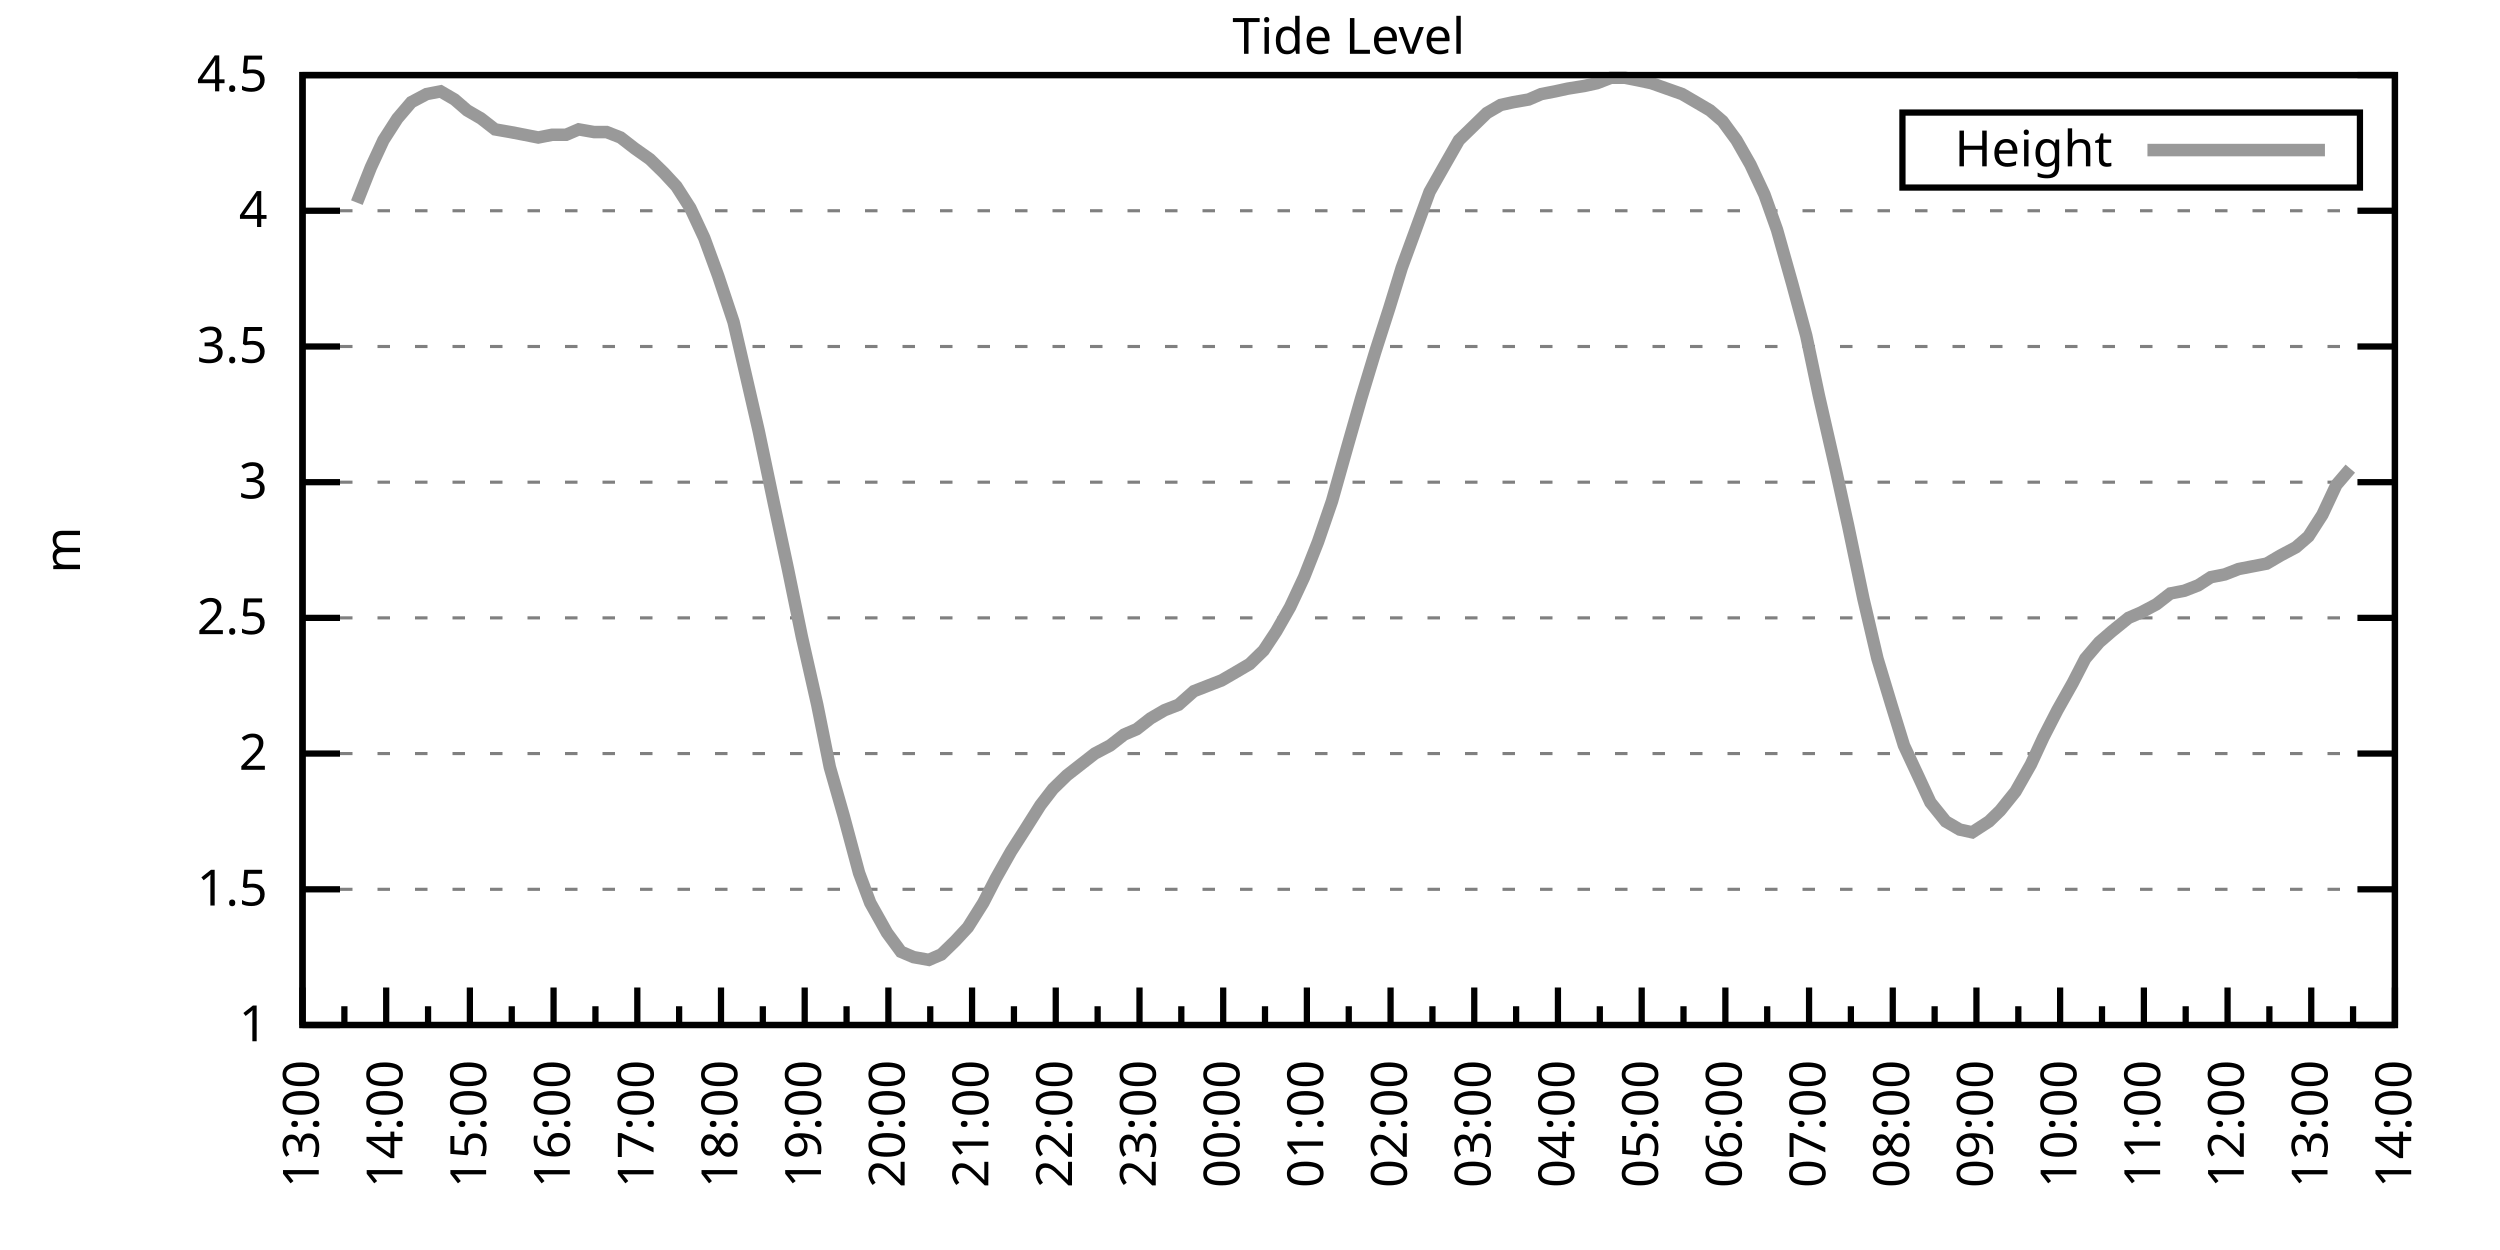
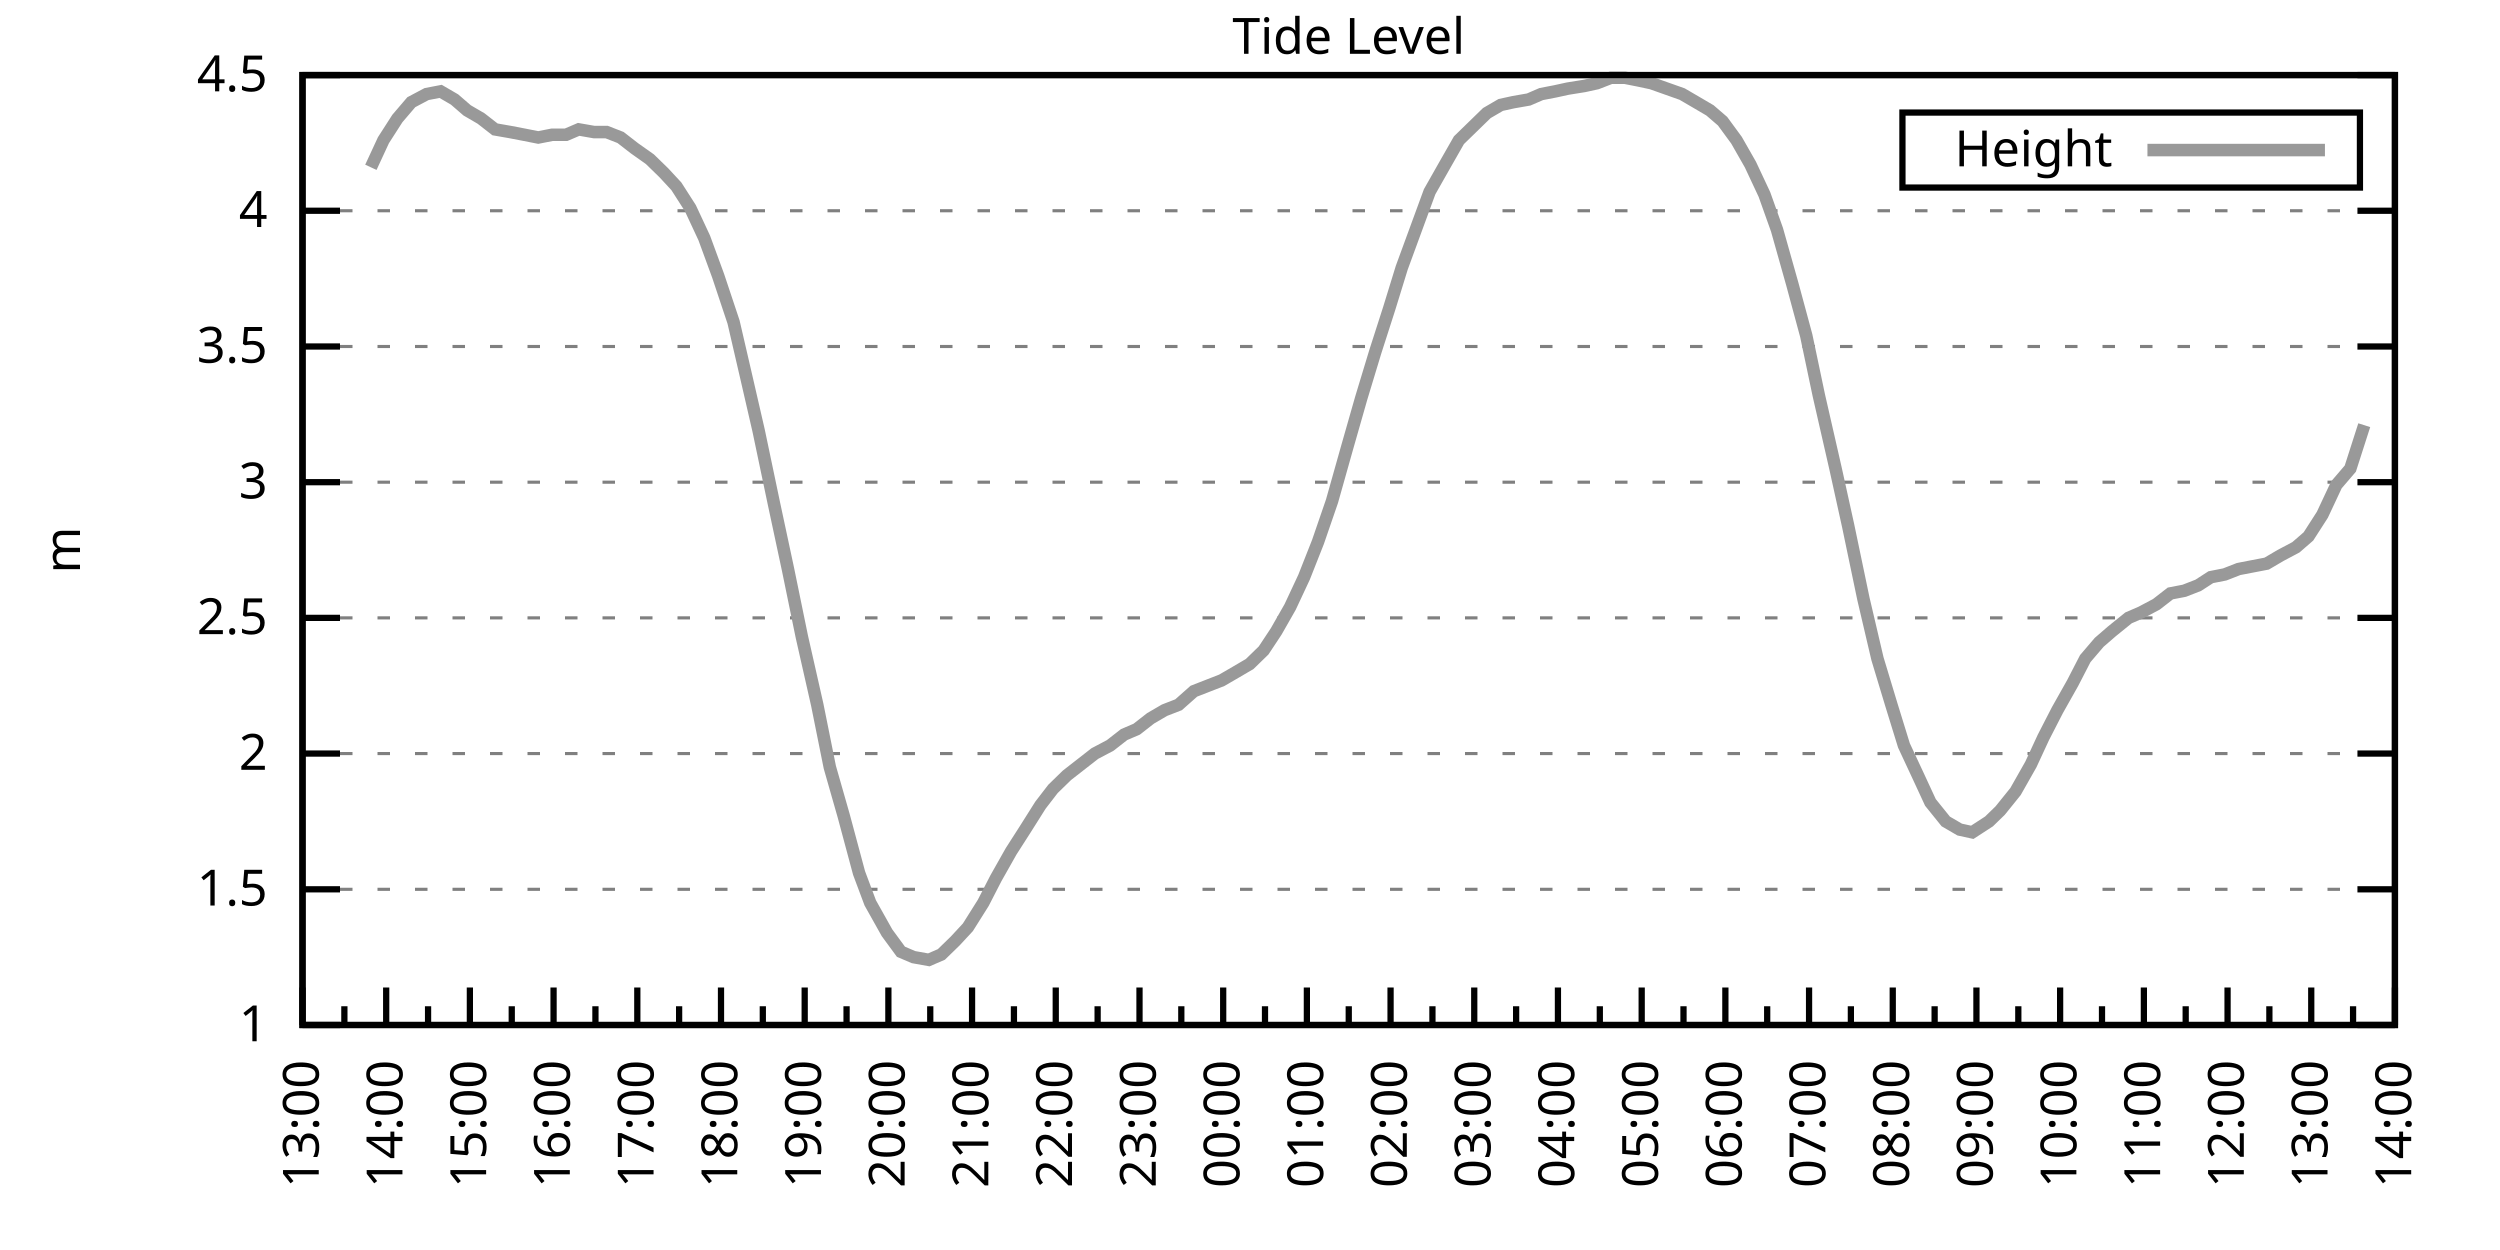
<svg xmlns="http://www.w3.org/2000/svg" xmlns:xlink="http://www.w3.org/1999/xlink" width="400" height="200" viewBox="0 0 400 200">
  <g id="gnuplot_canvas">
    <rect x="0" y="0" width="400" height="200" fill="none" />
    <defs>
      <circle id="gpDot" r="0.5" stroke-width="0.5" stroke="currentColor" />
      <path id="gpPt0" stroke-width="0.333" stroke="currentColor" d="M-1,0 h2 M0,-1 v2" />
      <path id="gpPt1" stroke-width="0.333" stroke="currentColor" d="M-1,-1 L1,1 M1,-1 L-1,1" />
      <path id="gpPt2" stroke-width="0.333" stroke="currentColor" d="M-1,0 L1,0 M0,-1 L0,1 M-1,-1 L1,1 M-1,1 L1,-1" />
      <rect id="gpPt3" stroke-width="0.333" stroke="currentColor" x="-1" y="-1" width="2" height="2" />
      <rect id="gpPt4" stroke-width="0.333" stroke="currentColor" fill="currentColor" x="-1" y="-1" width="2" height="2" />
      <circle id="gpPt5" stroke-width="0.333" stroke="currentColor" cx="0" cy="0" r="1" />
      <use xlink:href="#gpPt5" id="gpPt6" fill="currentColor" stroke="none" />
      <path id="gpPt7" stroke-width="0.333" stroke="currentColor" d="M0,-1.33 L-1.33,0.67 L1.33,0.67 z" />
      <use xlink:href="#gpPt7" id="gpPt8" fill="currentColor" stroke="none" />
      <use xlink:href="#gpPt7" id="gpPt9" stroke="currentColor" transform="rotate(180)" />
      <use xlink:href="#gpPt9" id="gpPt10" fill="currentColor" stroke="none" />
      <use xlink:href="#gpPt3" id="gpPt11" stroke="currentColor" transform="rotate(45)" />
      <use xlink:href="#gpPt11" id="gpPt12" fill="currentColor" stroke="none" />
      <path id="gpPt13" stroke-width="0.333" stroke="currentColor" d="M0,1.330 L1.265,0.411 L0.782,-1.067 L-0.782,-1.076 L-1.265,0.411 z" />
      <use xlink:href="#gpPt13" id="gpPt14" fill="currentColor" stroke="none" />
      <filter id="textbox" filterUnits="objectBoundingBox" x="0" y="0" height="1" width="1">
        <feFlood flood-color="white" flood-opacity="1" result="bgnd" />
        <feComposite in="SourceGraphic" in2="bgnd" operator="atop" />
      </filter>
      <filter id="greybox" filterUnits="objectBoundingBox" x="0" y="0" height="1" width="1">
        <feFlood flood-color="lightgrey" flood-opacity="1" result="grey" />
        <feComposite in="SourceGraphic" in2="grey" operator="atop" />
      </filter>
    </defs>
    <g fill="none" color="white" stroke="currentColor" stroke-width="1.00" stroke-linecap="butt" stroke-linejoin="miter">
</g>
    <g fill="none" color="black" stroke="currentColor" stroke-width="1.00" stroke-linecap="butt" stroke-linejoin="miter">
      <g stroke="none" shape-rendering="crispEdges">
        <polygon fill="rgb(255, 255, 255)" points="48.40,164.00 383.18,164.00 383.18,12.02 48.40,12.02 " />
      </g>
    </g>
    <g fill="none" color="black" stroke="currentColor" stroke-width="1.00" stroke-linecap="butt" stroke-linejoin="miter">
</g>
    <g fill="none" color="black" stroke="black" stroke-width="0.50" stroke-linecap="butt" stroke-linejoin="miter">
</g>
    <g fill="none" color="gray" stroke="currentColor" stroke-width="0.50" stroke-linecap="butt" stroke-linejoin="miter">
      <path stroke="gray" stroke-dasharray="2,4" class="gridline" d="M48.40,164.00 L383.19,164.00  " />
    </g>
    <g fill="none" color="gray" stroke="gray" stroke-width="1.00" stroke-linecap="butt" stroke-linejoin="miter">
</g>
    <g fill="none" color="black" stroke="currentColor" stroke-width="1.00" stroke-linecap="butt" stroke-linejoin="miter">
      <path stroke="black" d="M48.40,164.00 L54.40,164.00 M383.19,164.00 L377.19,164.00  " />
      <g transform="translate(42.80,166.60)" stroke="none" fill="black" font-family="Sans" font-size="8.00" text-anchor="end">
        <text>
          <tspan font-family="Sans"> 1</tspan>
        </text>
      </g>
    </g>
    <g fill="none" color="black" stroke="currentColor" stroke-width="1.00" stroke-linecap="butt" stroke-linejoin="miter">
</g>
    <g fill="none" color="black" stroke="black" stroke-width="0.50" stroke-linecap="butt" stroke-linejoin="miter">
</g>
    <g fill="none" color="gray" stroke="currentColor" stroke-width="0.50" stroke-linecap="butt" stroke-linejoin="miter">
      <path stroke="gray" stroke-dasharray="2,4" class="gridline" d="M48.40,142.29 L383.19,142.29  " />
    </g>
    <g fill="none" color="gray" stroke="gray" stroke-width="1.00" stroke-linecap="butt" stroke-linejoin="miter">
</g>
    <g fill="none" color="black" stroke="currentColor" stroke-width="1.00" stroke-linecap="butt" stroke-linejoin="miter">
      <path stroke="black" d="M48.40,142.29 L54.40,142.29 M383.19,142.29 L377.19,142.29  " />
      <g transform="translate(42.80,144.89)" stroke="none" fill="black" font-family="Sans" font-size="8.00" text-anchor="end">
        <text>
          <tspan font-family="Sans"> 1.5</tspan>
        </text>
      </g>
    </g>
    <g fill="none" color="black" stroke="currentColor" stroke-width="1.00" stroke-linecap="butt" stroke-linejoin="miter">
</g>
    <g fill="none" color="black" stroke="black" stroke-width="0.50" stroke-linecap="butt" stroke-linejoin="miter">
</g>
    <g fill="none" color="gray" stroke="currentColor" stroke-width="0.50" stroke-linecap="butt" stroke-linejoin="miter">
      <path stroke="gray" stroke-dasharray="2,4" class="gridline" d="M48.40,120.57 L383.19,120.57  " />
    </g>
    <g fill="none" color="gray" stroke="gray" stroke-width="1.00" stroke-linecap="butt" stroke-linejoin="miter">
</g>
    <g fill="none" color="black" stroke="currentColor" stroke-width="1.00" stroke-linecap="butt" stroke-linejoin="miter">
      <path stroke="black" d="M48.40,120.57 L54.40,120.57 M383.19,120.57 L377.19,120.57  " />
      <g transform="translate(42.80,123.17)" stroke="none" fill="black" font-family="Sans" font-size="8.00" text-anchor="end">
        <text>
          <tspan font-family="Sans"> 2</tspan>
        </text>
      </g>
    </g>
    <g fill="none" color="black" stroke="currentColor" stroke-width="1.00" stroke-linecap="butt" stroke-linejoin="miter">
</g>
    <g fill="none" color="black" stroke="black" stroke-width="0.50" stroke-linecap="butt" stroke-linejoin="miter">
</g>
    <g fill="none" color="gray" stroke="currentColor" stroke-width="0.50" stroke-linecap="butt" stroke-linejoin="miter">
      <path stroke="gray" stroke-dasharray="2,4" class="gridline" d="M48.40,98.86 L383.19,98.86  " />
    </g>
    <g fill="none" color="gray" stroke="gray" stroke-width="1.00" stroke-linecap="butt" stroke-linejoin="miter">
</g>
    <g fill="none" color="black" stroke="currentColor" stroke-width="1.00" stroke-linecap="butt" stroke-linejoin="miter">
      <path stroke="black" d="M48.40,98.86 L54.40,98.86 M383.19,98.86 L377.19,98.86  " />
      <g transform="translate(42.80,101.46)" stroke="none" fill="black" font-family="Sans" font-size="8.00" text-anchor="end">
        <text>
          <tspan font-family="Sans"> 2.5</tspan>
        </text>
      </g>
    </g>
    <g fill="none" color="black" stroke="currentColor" stroke-width="1.00" stroke-linecap="butt" stroke-linejoin="miter">
</g>
    <g fill="none" color="black" stroke="black" stroke-width="0.50" stroke-linecap="butt" stroke-linejoin="miter">
</g>
    <g fill="none" color="gray" stroke="currentColor" stroke-width="0.50" stroke-linecap="butt" stroke-linejoin="miter">
      <path stroke="gray" stroke-dasharray="2,4" class="gridline" d="M48.40,77.15 L383.19,77.15  " />
    </g>
    <g fill="none" color="gray" stroke="gray" stroke-width="1.00" stroke-linecap="butt" stroke-linejoin="miter">
</g>
    <g fill="none" color="black" stroke="currentColor" stroke-width="1.00" stroke-linecap="butt" stroke-linejoin="miter">
      <path stroke="black" d="M48.40,77.15 L54.40,77.15 M383.19,77.15 L377.19,77.15  " />
      <g transform="translate(42.80,79.75)" stroke="none" fill="black" font-family="Sans" font-size="8.00" text-anchor="end">
        <text>
          <tspan font-family="Sans"> 3</tspan>
        </text>
      </g>
    </g>
    <g fill="none" color="black" stroke="currentColor" stroke-width="1.00" stroke-linecap="butt" stroke-linejoin="miter">
</g>
    <g fill="none" color="black" stroke="black" stroke-width="0.50" stroke-linecap="butt" stroke-linejoin="miter">
</g>
    <g fill="none" color="gray" stroke="currentColor" stroke-width="0.50" stroke-linecap="butt" stroke-linejoin="miter">
      <path stroke="gray" stroke-dasharray="2,4" class="gridline" d="M48.40,55.44 L383.19,55.44  " />
    </g>
    <g fill="none" color="gray" stroke="gray" stroke-width="1.00" stroke-linecap="butt" stroke-linejoin="miter">
</g>
    <g fill="none" color="black" stroke="currentColor" stroke-width="1.00" stroke-linecap="butt" stroke-linejoin="miter">
      <path stroke="black" d="M48.40,55.44 L54.40,55.44 M383.19,55.44 L377.19,55.44  " />
      <g transform="translate(42.80,58.04)" stroke="none" fill="black" font-family="Sans" font-size="8.00" text-anchor="end">
        <text>
          <tspan font-family="Sans"> 3.5</tspan>
        </text>
      </g>
    </g>
    <g fill="none" color="black" stroke="currentColor" stroke-width="1.00" stroke-linecap="butt" stroke-linejoin="miter">
</g>
    <g fill="none" color="black" stroke="black" stroke-width="0.50" stroke-linecap="butt" stroke-linejoin="miter">
</g>
    <g fill="none" color="gray" stroke="currentColor" stroke-width="0.50" stroke-linecap="butt" stroke-linejoin="miter">
      <path stroke="gray" stroke-dasharray="2,4" class="gridline" d="M48.40,33.72 L383.19,33.72  " />
    </g>
    <g fill="none" color="gray" stroke="gray" stroke-width="1.00" stroke-linecap="butt" stroke-linejoin="miter">
</g>
    <g fill="none" color="black" stroke="currentColor" stroke-width="1.00" stroke-linecap="butt" stroke-linejoin="miter">
      <path stroke="black" d="M48.40,33.72 L54.40,33.72 M383.19,33.72 L377.19,33.72  " />
      <g transform="translate(42.80,36.32)" stroke="none" fill="black" font-family="Sans" font-size="8.00" text-anchor="end">
        <text>
          <tspan font-family="Sans"> 4</tspan>
        </text>
      </g>
    </g>
    <g fill="none" color="black" stroke="currentColor" stroke-width="1.00" stroke-linecap="butt" stroke-linejoin="miter">
</g>
    <g fill="none" color="black" stroke="black" stroke-width="0.50" stroke-linecap="butt" stroke-linejoin="miter">
</g>
    <g fill="none" color="gray" stroke="currentColor" stroke-width="0.50" stroke-linecap="butt" stroke-linejoin="miter">
      <path stroke="gray" stroke-dasharray="2,4" class="gridline" d="M48.40,12.01 L383.19,12.01  " />
    </g>
    <g fill="none" color="gray" stroke="gray" stroke-width="1.00" stroke-linecap="butt" stroke-linejoin="miter">
</g>
    <g fill="none" color="black" stroke="currentColor" stroke-width="1.00" stroke-linecap="butt" stroke-linejoin="miter">
      <path stroke="black" d="M48.40,12.01 L54.40,12.01 M383.19,12.01 L377.19,12.01  " />
      <g transform="translate(42.80,14.61)" stroke="none" fill="black" font-family="Sans" font-size="8.00" text-anchor="end">
        <text>
          <tspan font-family="Sans"> 4.5</tspan>
        </text>
      </g>
    </g>
    <g fill="none" color="black" stroke="currentColor" stroke-width="1.00" stroke-linecap="butt" stroke-linejoin="miter">
      <path stroke="black" d="M48.40,164.00 L48.40,158.00  " />
      <g transform="translate(51.00,169.60) rotate(270)" stroke="none" fill="black" font-family="Sans" font-size="8.00" text-anchor="end">
        <text>
          <tspan font-family="Sans">13:00</tspan>
        </text>
      </g>
    </g>
    <g fill="none" color="black" stroke="currentColor" stroke-width="1.00" stroke-linecap="butt" stroke-linejoin="miter">
      <path stroke="black" d="M55.10,164.00 L55.10,161.00 M61.79,164.00 L61.79,158.00  " />
      <g transform="translate(64.39,169.60) rotate(270)" stroke="none" fill="black" font-family="Sans" font-size="8.00" text-anchor="end">
        <text>
          <tspan font-family="Sans">14:00</tspan>
        </text>
      </g>
    </g>
    <g fill="none" color="black" stroke="currentColor" stroke-width="1.00" stroke-linecap="butt" stroke-linejoin="miter">
      <path stroke="black" d="M68.49,164.00 L68.49,161.00 M75.18,164.00 L75.18,158.00  " />
      <g transform="translate(77.78,169.60) rotate(270)" stroke="none" fill="black" font-family="Sans" font-size="8.00" text-anchor="end">
        <text>
          <tspan font-family="Sans">15:00</tspan>
        </text>
      </g>
    </g>
    <g fill="none" color="black" stroke="currentColor" stroke-width="1.00" stroke-linecap="butt" stroke-linejoin="miter">
      <path stroke="black" d="M81.88,164.00 L81.88,161.00 M88.57,164.00 L88.57,158.00  " />
      <g transform="translate(91.17,169.60) rotate(270)" stroke="none" fill="black" font-family="Sans" font-size="8.00" text-anchor="end">
        <text>
          <tspan font-family="Sans">16:00</tspan>
        </text>
      </g>
    </g>
    <g fill="none" color="black" stroke="currentColor" stroke-width="1.00" stroke-linecap="butt" stroke-linejoin="miter">
      <path stroke="black" d="M95.27,164.00 L95.27,161.00 M101.97,164.00 L101.97,158.00  " />
      <g transform="translate(104.57,169.60) rotate(270)" stroke="none" fill="black" font-family="Sans" font-size="8.00" text-anchor="end">
        <text>
          <tspan font-family="Sans">17:00</tspan>
        </text>
      </g>
    </g>
    <g fill="none" color="black" stroke="currentColor" stroke-width="1.00" stroke-linecap="butt" stroke-linejoin="miter">
      <path stroke="black" d="M108.66,164.00 L108.66,161.00 M115.36,164.00 L115.36,158.00  " />
      <g transform="translate(117.96,169.60) rotate(270)" stroke="none" fill="black" font-family="Sans" font-size="8.00" text-anchor="end">
        <text>
          <tspan font-family="Sans">18:00</tspan>
        </text>
      </g>
    </g>
    <g fill="none" color="black" stroke="currentColor" stroke-width="1.00" stroke-linecap="butt" stroke-linejoin="miter">
      <path stroke="black" d="M122.05,164.00 L122.05,161.00 M128.75,164.00 L128.75,158.00  " />
      <g transform="translate(131.35,169.60) rotate(270)" stroke="none" fill="black" font-family="Sans" font-size="8.00" text-anchor="end">
        <text>
          <tspan font-family="Sans">19:00</tspan>
        </text>
      </g>
    </g>
    <g fill="none" color="black" stroke="currentColor" stroke-width="1.00" stroke-linecap="butt" stroke-linejoin="miter">
      <path stroke="black" d="M135.45,164.00 L135.45,161.00 M142.14,164.00 L142.14,158.00  " />
      <g transform="translate(144.74,169.60) rotate(270)" stroke="none" fill="black" font-family="Sans" font-size="8.00" text-anchor="end">
        <text>
          <tspan font-family="Sans">20:00</tspan>
        </text>
      </g>
    </g>
    <g fill="none" color="black" stroke="currentColor" stroke-width="1.00" stroke-linecap="butt" stroke-linejoin="miter">
      <path stroke="black" d="M148.84,164.00 L148.84,161.00 M155.53,164.00 L155.53,158.00  " />
      <g transform="translate(158.13,169.60) rotate(270)" stroke="none" fill="black" font-family="Sans" font-size="8.00" text-anchor="end">
        <text>
          <tspan font-family="Sans">21:00</tspan>
        </text>
      </g>
    </g>
    <g fill="none" color="black" stroke="currentColor" stroke-width="1.00" stroke-linecap="butt" stroke-linejoin="miter">
      <path stroke="black" d="M162.23,164.00 L162.23,161.00 M168.92,164.00 L168.92,158.00  " />
      <g transform="translate(171.52,169.60) rotate(270)" stroke="none" fill="black" font-family="Sans" font-size="8.00" text-anchor="end">
        <text>
          <tspan font-family="Sans">22:00</tspan>
        </text>
      </g>
    </g>
    <g fill="none" color="black" stroke="currentColor" stroke-width="1.00" stroke-linecap="butt" stroke-linejoin="miter">
      <path stroke="black" d="M175.62,164.00 L175.62,161.00 M182.32,164.00 L182.32,158.00  " />
      <g transform="translate(184.92,169.60) rotate(270)" stroke="none" fill="black" font-family="Sans" font-size="8.00" text-anchor="end">
        <text>
          <tspan font-family="Sans">23:00</tspan>
        </text>
      </g>
    </g>
    <g fill="none" color="black" stroke="currentColor" stroke-width="1.00" stroke-linecap="butt" stroke-linejoin="miter">
      <path stroke="black" d="M189.01,164.00 L189.01,161.00 M195.71,164.00 L195.71,158.00  " />
      <g transform="translate(198.31,169.60) rotate(270)" stroke="none" fill="black" font-family="Sans" font-size="8.00" text-anchor="end">
        <text>
          <tspan font-family="Sans">00:00</tspan>
        </text>
      </g>
    </g>
    <g fill="none" color="black" stroke="currentColor" stroke-width="1.00" stroke-linecap="butt" stroke-linejoin="miter">
      <path stroke="black" d="M202.40,164.00 L202.40,161.00 M209.10,164.00 L209.10,158.00  " />
      <g transform="translate(211.70,169.60) rotate(270)" stroke="none" fill="black" font-family="Sans" font-size="8.00" text-anchor="end">
        <text>
          <tspan font-family="Sans">01:00</tspan>
        </text>
      </g>
    </g>
    <g fill="none" color="black" stroke="currentColor" stroke-width="1.00" stroke-linecap="butt" stroke-linejoin="miter">
      <path stroke="black" d="M215.80,164.00 L215.80,161.00 M222.49,164.00 L222.49,158.00  " />
      <g transform="translate(225.09,169.60) rotate(270)" stroke="none" fill="black" font-family="Sans" font-size="8.00" text-anchor="end">
        <text>
          <tspan font-family="Sans">02:00</tspan>
        </text>
      </g>
    </g>
    <g fill="none" color="black" stroke="currentColor" stroke-width="1.00" stroke-linecap="butt" stroke-linejoin="miter">
      <path stroke="black" d="M229.19,164.00 L229.19,161.00 M235.88,164.00 L235.88,158.00  " />
      <g transform="translate(238.48,169.60) rotate(270)" stroke="none" fill="black" font-family="Sans" font-size="8.00" text-anchor="end">
        <text>
          <tspan font-family="Sans">03:00</tspan>
        </text>
      </g>
    </g>
    <g fill="none" color="black" stroke="currentColor" stroke-width="1.00" stroke-linecap="butt" stroke-linejoin="miter">
      <path stroke="black" d="M242.58,164.00 L242.58,161.00 M249.27,164.00 L249.27,158.00  " />
      <g transform="translate(251.87,169.60) rotate(270)" stroke="none" fill="black" font-family="Sans" font-size="8.00" text-anchor="end">
        <text>
          <tspan font-family="Sans">04:00</tspan>
        </text>
      </g>
    </g>
    <g fill="none" color="black" stroke="currentColor" stroke-width="1.00" stroke-linecap="butt" stroke-linejoin="miter">
      <path stroke="black" d="M255.97,164.00 L255.97,161.00 M262.67,164.00 L262.67,158.00  " />
      <g transform="translate(265.27,169.60) rotate(270)" stroke="none" fill="black" font-family="Sans" font-size="8.00" text-anchor="end">
        <text>
          <tspan font-family="Sans">05:00</tspan>
        </text>
      </g>
    </g>
    <g fill="none" color="black" stroke="currentColor" stroke-width="1.00" stroke-linecap="butt" stroke-linejoin="miter">
      <path stroke="black" d="M269.36,164.00 L269.36,161.00 M276.06,164.00 L276.06,158.00  " />
      <g transform="translate(278.66,169.60) rotate(270)" stroke="none" fill="black" font-family="Sans" font-size="8.00" text-anchor="end">
        <text>
          <tspan font-family="Sans">06:00</tspan>
        </text>
      </g>
    </g>
    <g fill="none" color="black" stroke="currentColor" stroke-width="1.00" stroke-linecap="butt" stroke-linejoin="miter">
      <path stroke="black" d="M282.75,164.00 L282.75,161.00 M289.45,164.00 L289.45,158.00  " />
      <g transform="translate(292.05,169.60) rotate(270)" stroke="none" fill="black" font-family="Sans" font-size="8.00" text-anchor="end">
        <text>
          <tspan font-family="Sans">07:00</tspan>
        </text>
      </g>
    </g>
    <g fill="none" color="black" stroke="currentColor" stroke-width="1.00" stroke-linecap="butt" stroke-linejoin="miter">
      <path stroke="black" d="M296.14,164.00 L296.14,161.00 M302.84,164.00 L302.84,158.00  " />
      <g transform="translate(305.44,169.60) rotate(270)" stroke="none" fill="black" font-family="Sans" font-size="8.00" text-anchor="end">
        <text>
          <tspan font-family="Sans">08:00</tspan>
        </text>
      </g>
    </g>
    <g fill="none" color="black" stroke="currentColor" stroke-width="1.00" stroke-linecap="butt" stroke-linejoin="miter">
      <path stroke="black" d="M309.54,164.00 L309.54,161.00 M316.23,164.00 L316.23,158.00  " />
      <g transform="translate(318.83,169.60) rotate(270)" stroke="none" fill="black" font-family="Sans" font-size="8.00" text-anchor="end">
        <text>
          <tspan font-family="Sans">09:00</tspan>
        </text>
      </g>
    </g>
    <g fill="none" color="black" stroke="currentColor" stroke-width="1.00" stroke-linecap="butt" stroke-linejoin="miter">
      <path stroke="black" d="M322.93,164.00 L322.93,161.00 M329.62,164.00 L329.62,158.00  " />
      <g transform="translate(332.22,169.60) rotate(270)" stroke="none" fill="black" font-family="Sans" font-size="8.00" text-anchor="end">
        <text>
          <tspan font-family="Sans">10:00</tspan>
        </text>
      </g>
    </g>
    <g fill="none" color="black" stroke="currentColor" stroke-width="1.00" stroke-linecap="butt" stroke-linejoin="miter">
      <path stroke="black" d="M336.32,164.00 L336.32,161.00 M343.02,164.00 L343.02,158.00  " />
      <g transform="translate(345.62,169.60) rotate(270)" stroke="none" fill="black" font-family="Sans" font-size="8.00" text-anchor="end">
        <text>
          <tspan font-family="Sans">11:00</tspan>
        </text>
      </g>
    </g>
    <g fill="none" color="black" stroke="currentColor" stroke-width="1.00" stroke-linecap="butt" stroke-linejoin="miter">
      <path stroke="black" d="M349.71,164.00 L349.71,161.00 M356.41,164.00 L356.41,158.00  " />
      <g transform="translate(359.01,169.60) rotate(270)" stroke="none" fill="black" font-family="Sans" font-size="8.00" text-anchor="end">
        <text>
          <tspan font-family="Sans">12:00</tspan>
        </text>
      </g>
    </g>
    <g fill="none" color="black" stroke="currentColor" stroke-width="1.00" stroke-linecap="butt" stroke-linejoin="miter">
      <path stroke="black" d="M363.10,164.00 L363.10,161.00 M369.80,164.00 L369.80,158.00  " />
      <g transform="translate(372.40,169.60) rotate(270)" stroke="none" fill="black" font-family="Sans" font-size="8.00" text-anchor="end">
        <text>
          <tspan font-family="Sans">13:00</tspan>
        </text>
      </g>
    </g>
    <g fill="none" color="black" stroke="currentColor" stroke-width="1.00" stroke-linecap="butt" stroke-linejoin="miter">
      <path stroke="black" d="M376.49,164.00 L376.49,161.00 M383.19,164.00 L383.19,158.00  " />
      <g transform="translate(385.79,169.60) rotate(270)" stroke="none" fill="black" font-family="Sans" font-size="8.00" text-anchor="end">
        <text>
          <tspan font-family="Sans">14:00</tspan>
        </text>
      </g>
    </g>
    <g fill="none" color="black" stroke="currentColor" stroke-width="1.00" stroke-linecap="butt" stroke-linejoin="miter">
</g>
    <g fill="none" color="black" stroke="currentColor" stroke-width="1.00" stroke-linecap="butt" stroke-linejoin="miter">
      <path stroke="black" d="M48.40,12.01 L48.40,164.00 L383.19,164.00 L383.19,12.01 L48.40,12.01 Z  " />
    </g>
    <g fill="none" color="black" stroke="currentColor" stroke-width="1.00" stroke-linecap="butt" stroke-linejoin="miter">
      <g transform="translate(12.80,88.01) rotate(270)" stroke="none" fill="black" font-family="Sans" font-size="8.00" text-anchor="middle">
        <text>
          <tspan font-family="Sans">m</tspan>
        </text>
      </g>
    </g>
    <g fill="none" color="black" stroke="currentColor" stroke-width="1.00" stroke-linecap="butt" stroke-linejoin="miter">
</g>
    <g fill="none" color="black" stroke="currentColor" stroke-width="1.00" stroke-linecap="butt" stroke-linejoin="miter">
      <path stroke="black" d="M304.39,30.01 L304.39,18.01 L377.59,18.01 L377.59,30.01 L304.39,30.01 Z  " />
    </g>
    <g id="Tide_level_plot_1">
      <g fill="none" color="white" stroke="black" stroke-width="2.00" stroke-linecap="butt" stroke-linejoin="miter">
</g>
      <g fill="none" color="black" stroke="currentColor" stroke-width="2.00" stroke-linecap="butt" stroke-linejoin="miter">
        <g transform="translate(337.99,26.61)" stroke="none" fill="black" font-family="Sans" font-size="8.00" text-anchor="end">
          <text>
            <tspan font-family="Sans">Height</tspan>
          </text>
        </g>
      </g>
      <g fill="none" color="black" stroke="currentColor" stroke-width="2.00" stroke-linecap="butt" stroke-linejoin="miter">
-         <path stroke="rgb(153, 153, 153)" d="M343.59,24.01 L371.99,24.01 M57.10,32.42 L59.34,26.77 L61.35,22.43 L63.58,18.96 L65.81,16.35 L68.26,15.05   L70.50,14.62 L72.73,15.92 L74.74,17.66 L76.97,18.96 L79.20,20.70 L81.66,21.13 L83.89,21.56 L86.12,22.00   L88.35,21.56 L90.58,21.56 L92.59,20.70 L95.05,21.13 L97.06,21.13 L99.29,22.00 L101.52,23.73 L103.98,25.47   L106.21,27.64 L108.22,29.81 L110.45,33.29 L112.68,38.07 L114.91,44.15 L117.37,51.53 L119.38,60.21 L121.38,68.90   L123.84,80.62 L126.07,91.04 L128.30,101.90 L130.76,112.76 L132.77,122.75 L135.00,130.56 L137.45,139.68 L139.24,144.46   L141.92,149.24 L144.15,152.28 L146.16,153.14 L148.61,153.58 L150.62,152.71 L152.85,150.54 L154.86,148.37 L157.32,144.46   L159.33,140.55 L161.78,136.21 L164.01,132.73 L166.47,128.83 L168.48,126.22 L170.71,124.05 L172.94,122.31 L175.17,120.57   L177.63,119.27 L179.86,117.53 L181.87,116.67 L184.10,114.93 L186.33,113.63 L188.57,112.76 L191.02,110.59 L193.25,109.72   L195.48,108.85 L197.72,107.55 L199.95,106.24 L202.18,104.07 L204.19,101.03 L206.42,97.12 L208.65,92.35 L210.88,86.70   L213.12,80.19 L215.57,71.50 L217.80,63.69 L220.04,56.30 L222.27,49.36 L224.28,42.84 L226.51,36.76 L228.74,30.68   L231.20,26.34 L233.43,22.43 L235.66,20.26 L237.89,18.09 L240.12,16.79 L242.13,16.35 L244.59,15.92 L246.60,15.05   L248.83,14.62 L250.84,14.18 L253.51,13.75 L255.52,13.31 L257.76,12.44 L259.99,12.44 L262.22,12.88 L264.23,13.31   L269.14,15.05 L271.37,16.35 L273.60,17.66 L275.61,19.39 L277.84,22.43 L280.07,26.34 L282.31,31.12 L284.32,36.76   L286.77,45.45 L289.00,53.70 L291.01,63.25 L293.69,74.98 L295.70,84.10 L298.15,95.82 L300.39,105.38 L302.62,112.76   L304.63,119.27 L306.86,124.05 L308.87,128.39 L311.32,131.43 L313.55,132.73 L315.56,133.17 L318.24,131.43 L320.03,129.69   L322.48,126.65 L324.94,122.31 L326.95,117.97 L329.18,113.63 L331.63,109.28 L333.64,105.38 L335.87,102.77 L337.88,101.03   L340.56,98.86 L342.57,97.99 L345.02,96.69 L347.26,94.95 L349.49,94.52 L351.72,93.65 L353.73,92.35 L355.96,91.91   L358.19,91.04 L360.42,90.61 L362.66,90.18 L364.89,88.87 L367.34,87.57 L369.35,85.83 L371.58,82.36 L373.82,77.58   L376.05,74.98  " />
+         <path stroke="rgb(153, 153, 153)" d="M343.59,24.01 L371.99,24.01 M59.34,26.77 L61.35,22.43 L63.58,18.96 L65.81,16.35 L68.26,15.05 L70.50,14.62   L72.73,15.92 L74.74,17.66 L76.97,18.96 L79.20,20.70 L81.66,21.13 L83.89,21.56 L86.12,22.00 L88.35,21.56   L90.58,21.56 L92.59,20.70 L95.05,21.13 L97.06,21.13 L99.29,22.00 L101.52,23.73 L103.98,25.47 L106.21,27.64   L108.22,29.81 L110.45,33.29 L112.68,38.07 L114.91,44.15 L117.37,51.53 L119.38,60.21 L121.38,68.90 L123.84,80.62   L126.07,91.04 L128.30,101.90 L130.76,112.76 L132.77,122.75 L135.00,130.56 L137.45,139.68 L139.24,144.46 L141.92,149.24   L144.15,152.28 L146.16,153.14 L148.61,153.58 L150.62,152.71 L152.85,150.54 L154.86,148.37 L157.32,144.46 L159.33,140.55   L161.78,136.21 L164.01,132.73 L166.47,128.83 L168.48,126.22 L170.71,124.05 L172.94,122.31 L175.17,120.57 L177.63,119.27   L179.86,117.53 L181.87,116.67 L184.10,114.93 L186.33,113.63 L188.57,112.76 L191.02,110.59 L193.25,109.72 L195.48,108.85   L197.72,107.55 L199.95,106.24 L202.18,104.07 L204.19,101.03 L206.42,97.12 L208.65,92.35 L210.88,86.70 L213.12,80.19   L215.57,71.50 L217.80,63.69 L220.04,56.30 L222.27,49.36 L224.28,42.84 L226.51,36.76 L228.74,30.68 L231.20,26.34   L233.43,22.43 L235.66,20.26 L237.89,18.09 L240.12,16.79 L242.13,16.35 L244.59,15.92 L246.60,15.05 L248.83,14.62   L250.84,14.18 L253.51,13.75 L255.52,13.31 L257.76,12.44 L259.99,12.44 L262.22,12.88 L264.23,13.31 L269.14,15.05   L271.37,16.35 L273.60,17.66 L275.61,19.39 L277.84,22.43 L280.07,26.34 L282.31,31.12 L284.32,36.76 L286.77,45.45   L289.00,53.70 L291.01,63.25 L293.69,74.98 L295.70,84.10 L298.15,95.82 L300.39,105.38 L302.62,112.76 L304.63,119.27   L306.86,124.05 L308.87,128.39 L311.32,131.43 L313.55,132.73 L315.56,133.17 L318.24,131.43 L320.03,129.69 L322.48,126.65   L324.94,122.31 L326.95,117.97 L329.18,113.63 L331.63,109.28 L333.64,105.38 L335.87,102.77 L337.88,101.03 L340.56,98.86   L342.57,97.99 L345.02,96.69 L347.26,94.95 L349.49,94.52 L351.72,93.65 L353.73,92.35 L355.96,91.91 L358.19,91.04   L360.42,90.61 L362.66,90.18 L364.89,88.87 L367.34,87.57 L369.35,85.83 L371.58,82.36 L373.82,77.58 L376.05,74.98   L378.28,68.03  " />
      </g>
    </g>
    <g fill="none" color="black" stroke="currentColor" stroke-width="2.00" stroke-linecap="butt" stroke-linejoin="miter">
</g>
    <g fill="none" color="black" stroke="black" stroke-width="1.00" stroke-linecap="butt" stroke-linejoin="miter">
</g>
    <g fill="none" color="black" stroke="currentColor" stroke-width="1.00" stroke-linecap="butt" stroke-linejoin="miter">
      <path stroke="black" d="M48.40,12.01 L48.40,164.00 L383.19,164.00 L383.19,12.01 L48.40,12.01 Z  " />
    </g>
    <g fill="none" color="black" stroke="currentColor" stroke-width="1.00" stroke-linecap="butt" stroke-linejoin="miter">
      <g transform="translate(215.79,8.61)" stroke="none" fill="black" font-family="Sans" font-size="8.00" text-anchor="middle">
        <text>
          <tspan font-family="Sans">Tide Level</tspan>
        </text>
      </g>
    </g>
    <g fill="none" color="black" stroke="currentColor" stroke-width="1.00" stroke-linecap="butt" stroke-linejoin="miter">
</g>
  </g>
</svg>
